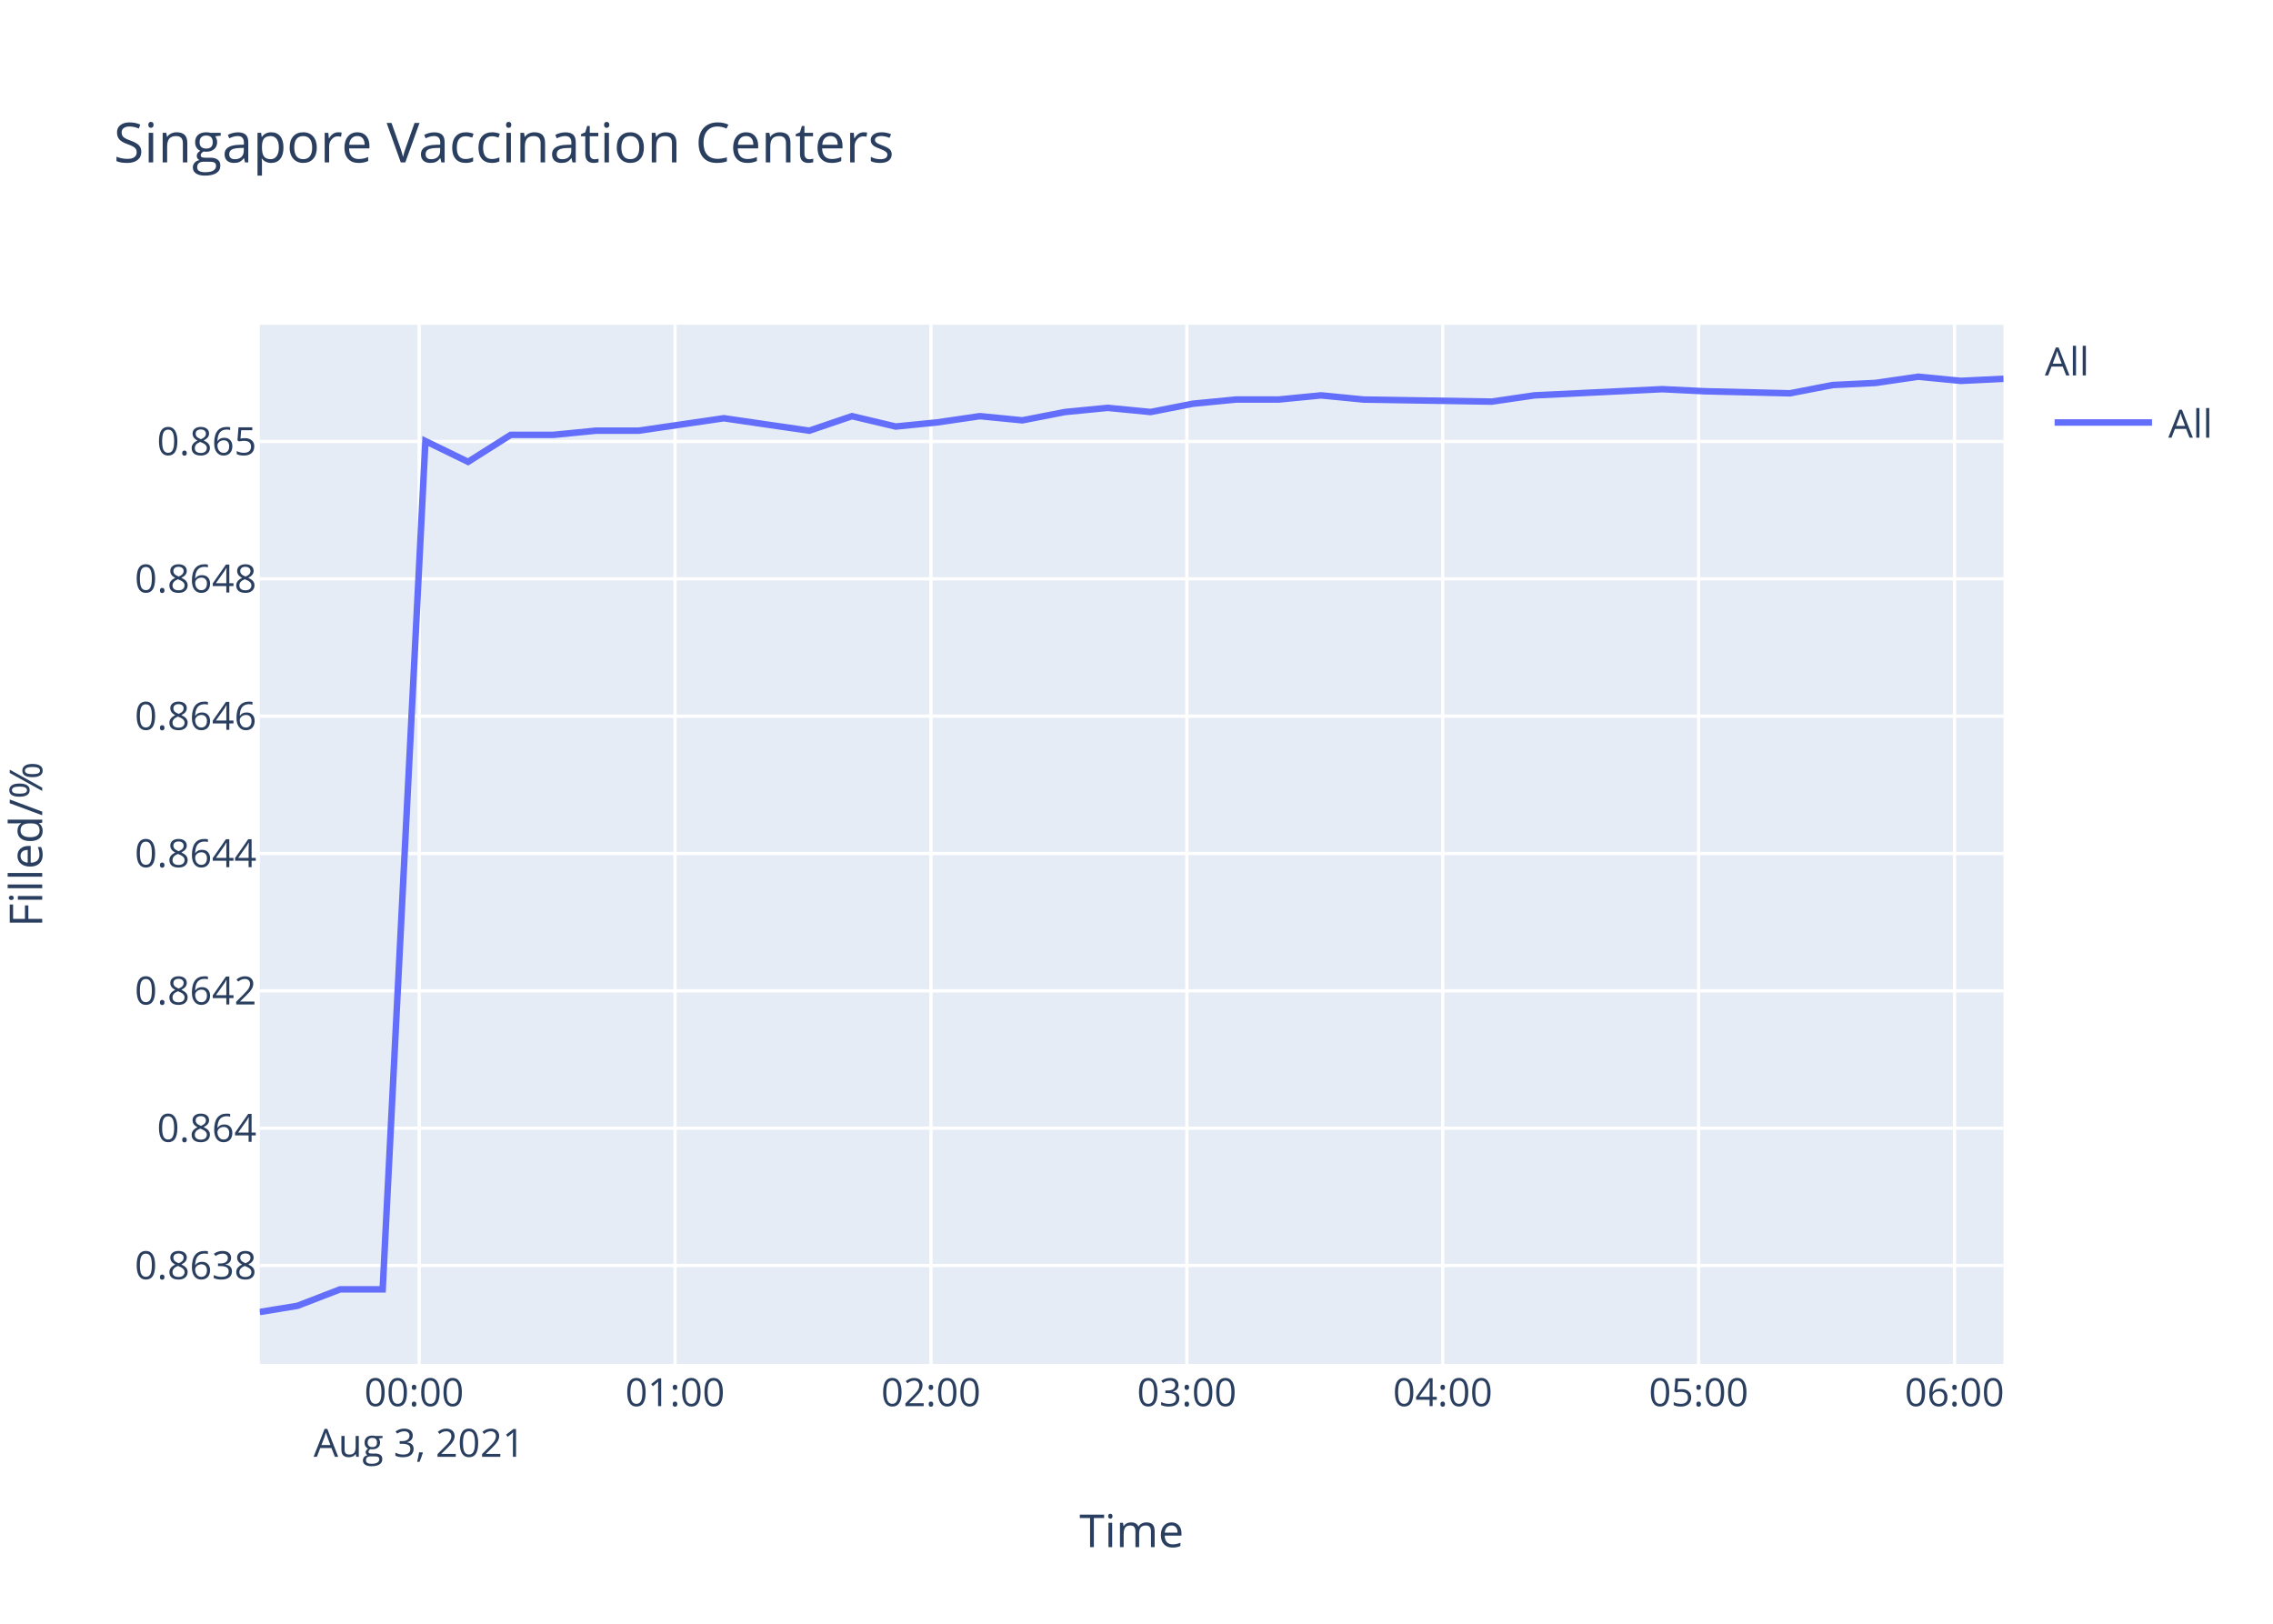
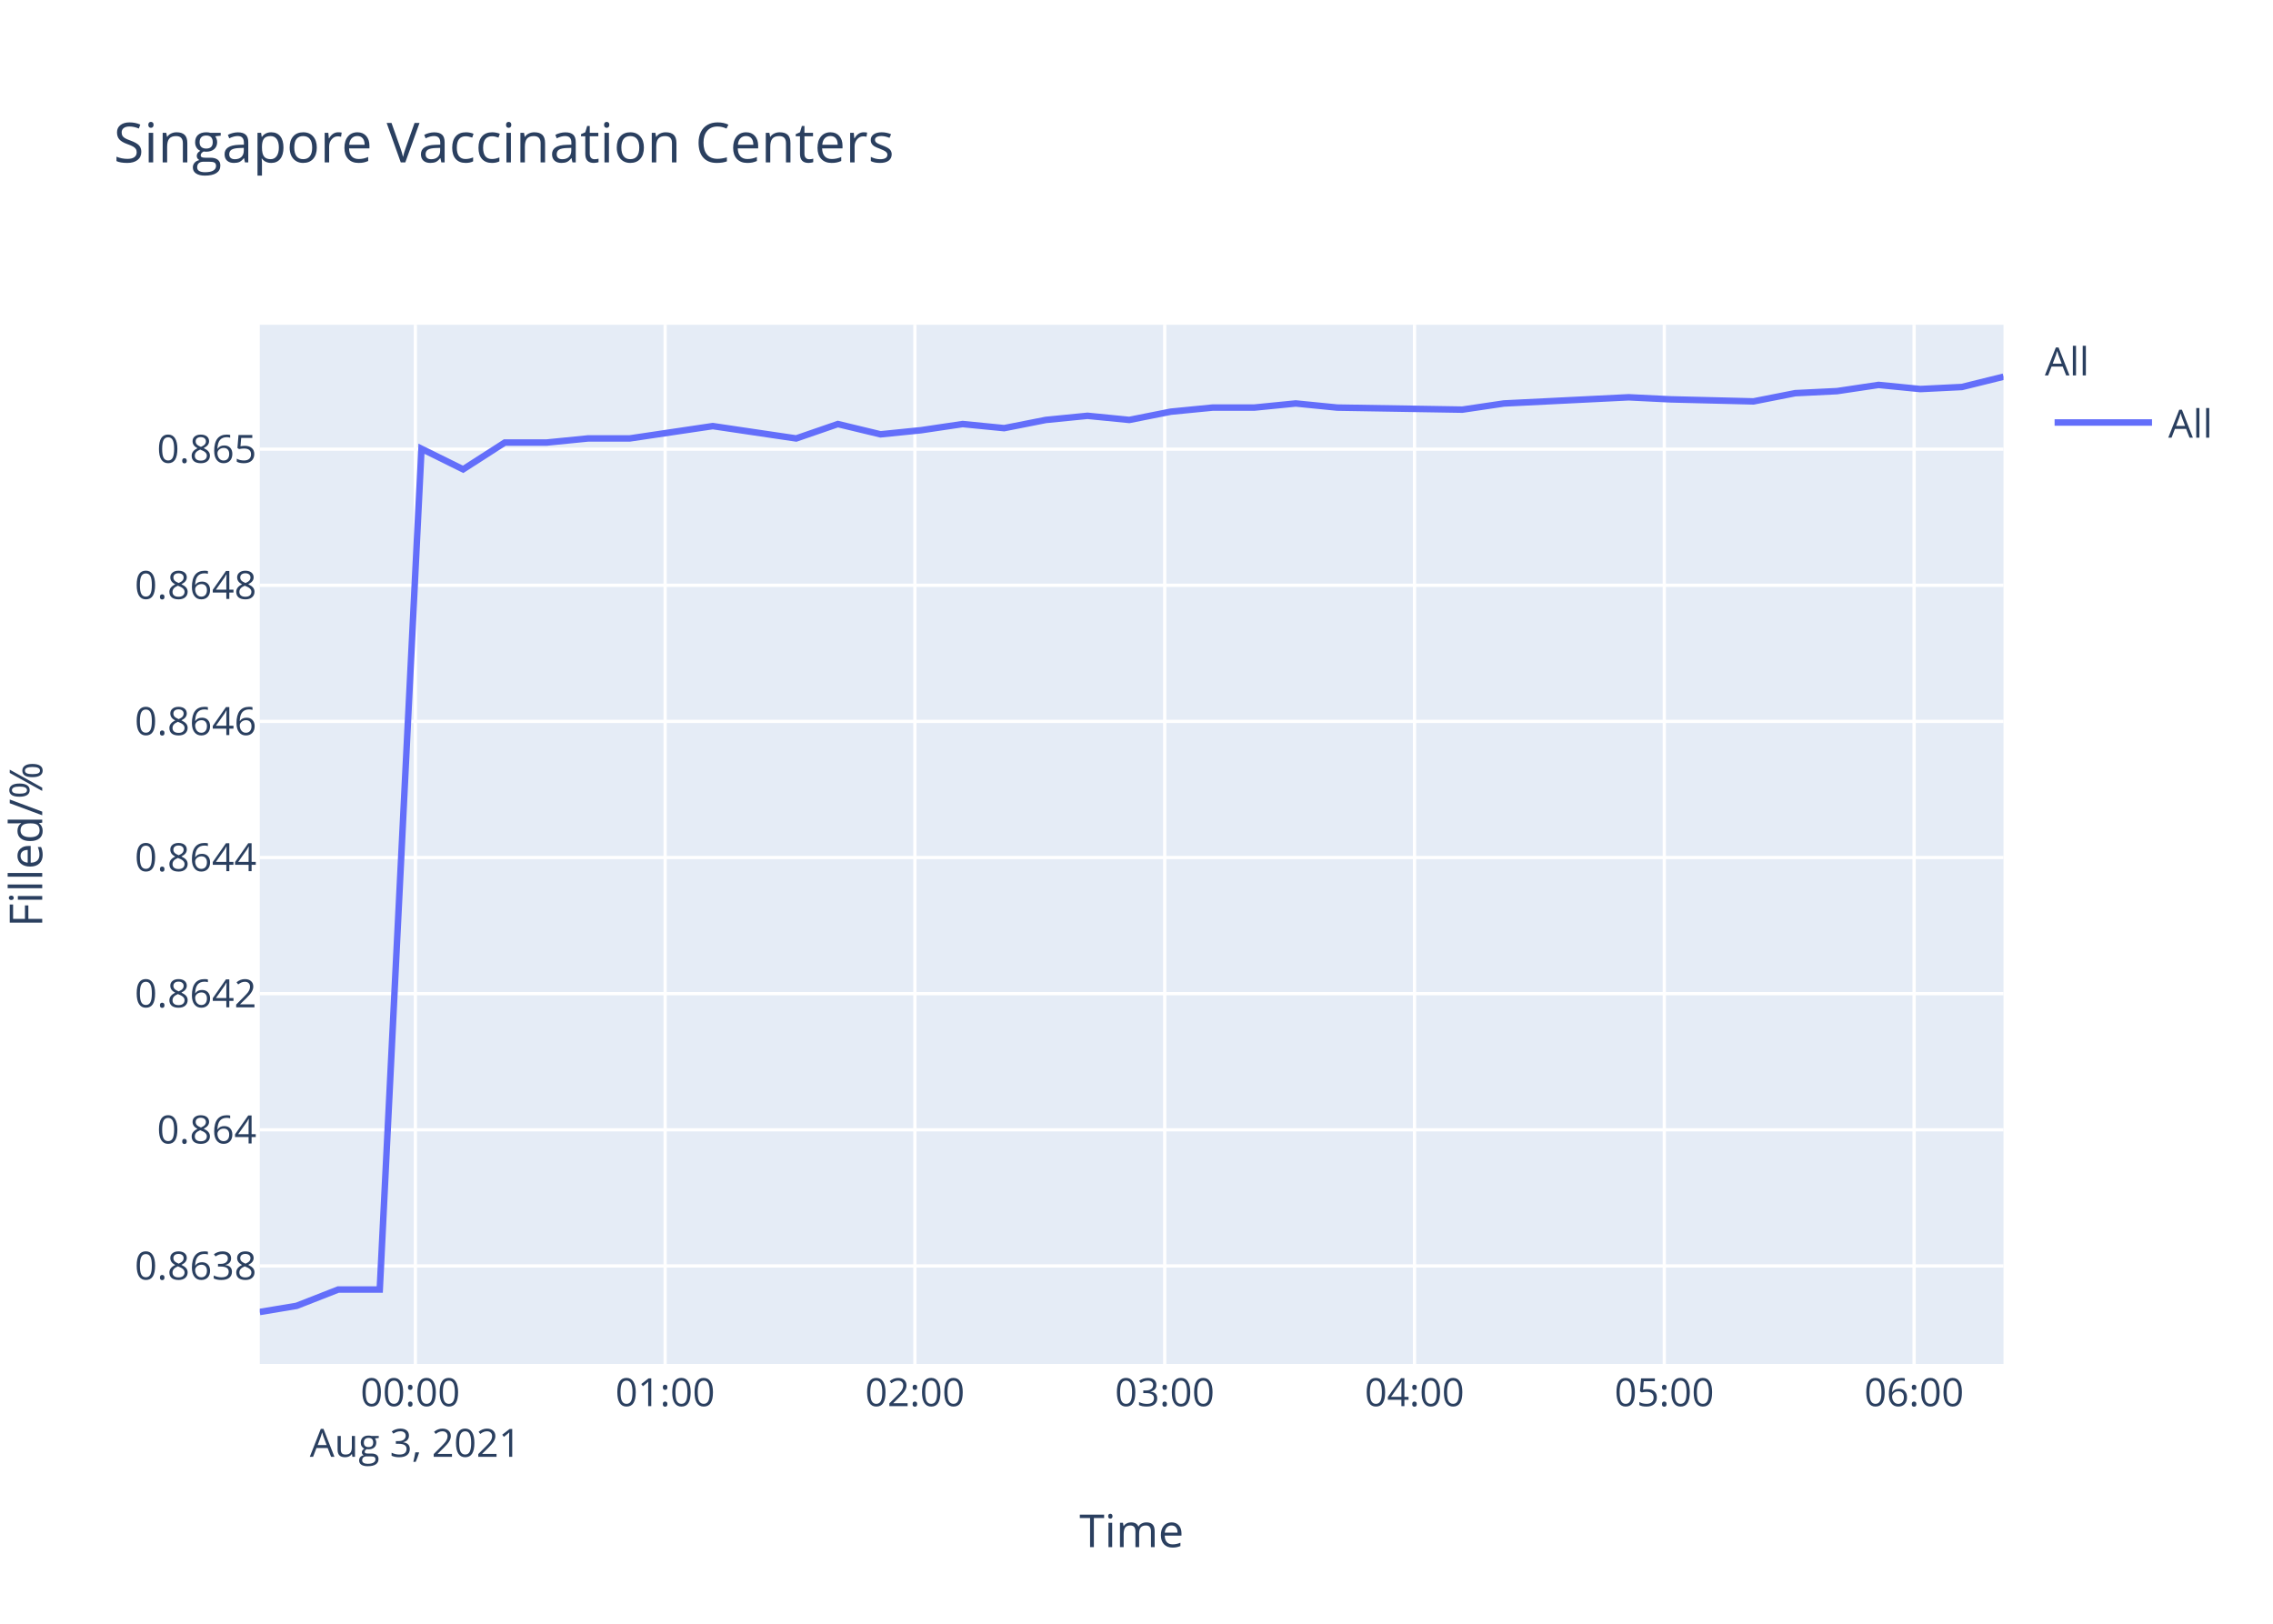
<svg xmlns="http://www.w3.org/2000/svg" class="main-svg" width="700" height="500" style="" viewBox="0 0 700 500">
  <rect x="0" y="0" width="700" height="500" style="fill: rgb(255, 255, 255); fill-opacity: 1;" />
-   <defs id="defs-14fa37">
+   <defs id="defs-8d126e">
    <g class="clips">
-       <clipPath id="clip14fa37xyplot" class="plotclip">
+       <clipPath id="clip8d126exyplot" class="plotclip">
        <rect width="537" height="320" />
      </clipPath>
-       <clipPath class="axesclip" id="clip14fa37x">
+       <clipPath class="axesclip" id="clip8d126ex">
        <rect x="80" y="0" width="537" height="500" />
      </clipPath>
-       <clipPath class="axesclip" id="clip14fa37y">
+       <clipPath class="axesclip" id="clip8d126ey">
        <rect x="0" y="100" width="700" height="320" />
      </clipPath>
-       <clipPath class="axesclip" id="clip14fa37xy">
+       <clipPath class="axesclip" id="clip8d126exy">
        <rect x="80" y="100" width="537" height="320" />
      </clipPath>
    </g>
    <g class="gradients" />
  </defs>
  <g class="bglayer">
    <rect class="bg" x="80" y="100" width="537" height="320" style="fill: rgb(229, 236, 246); fill-opacity: 1; stroke-width: 0;" />
  </g>
  <g class="layer-below">
    <g class="imagelayer" />
    <g class="shapelayer" />
  </g>
  <g class="cartesianlayer">
    <g class="subplot xy">
      <g class="layer-subplot">
        <g class="shapelayer" />
        <g class="imagelayer" />
      </g>
      <g class="gridlayer">
        <g class="x">
-           <path class="xgrid crisp" transform="translate(129.08,0)" d="M0,100v320" style="stroke: rgb(255, 255, 255); stroke-opacity: 1; stroke-width: 1px;" />
-           <path class="xgrid crisp" transform="translate(207.89,0)" d="M0,100v320" style="stroke: rgb(255, 255, 255); stroke-opacity: 1; stroke-width: 1px;" />
-           <path class="xgrid crisp" transform="translate(286.7,0)" d="M0,100v320" style="stroke: rgb(255, 255, 255); stroke-opacity: 1; stroke-width: 1px;" />
-           <path class="xgrid crisp" transform="translate(365.5,0)" d="M0,100v320" style="stroke: rgb(255, 255, 255); stroke-opacity: 1; stroke-width: 1px;" />
-           <path class="xgrid crisp" transform="translate(444.31,0)" d="M0,100v320" style="stroke: rgb(255, 255, 255); stroke-opacity: 1; stroke-width: 1px;" />
-           <path class="xgrid crisp" transform="translate(523.12,0)" d="M0,100v320" style="stroke: rgb(255, 255, 255); stroke-opacity: 1; stroke-width: 1px;" />
-           <path class="xgrid crisp" transform="translate(601.92,0)" d="M0,100v320" style="stroke: rgb(255, 255, 255); stroke-opacity: 1; stroke-width: 1px;" />
+           <path class="xgrid crisp" transform="translate(127.91,0)" d="M0,100v320" style="stroke: rgb(255, 255, 255); stroke-opacity: 1; stroke-width: 1px;" />
+           <path class="xgrid crisp" transform="translate(204.84,0)" d="M0,100v320" style="stroke: rgb(255, 255, 255); stroke-opacity: 1; stroke-width: 1px;" />
+           <path class="xgrid crisp" transform="translate(281.76,0)" d="M0,100v320" style="stroke: rgb(255, 255, 255); stroke-opacity: 1; stroke-width: 1px;" />
+           <path class="xgrid crisp" transform="translate(358.69,0)" d="M0,100v320" style="stroke: rgb(255, 255, 255); stroke-opacity: 1; stroke-width: 1px;" />
+           <path class="xgrid crisp" transform="translate(435.62,0)" d="M0,100v320" style="stroke: rgb(255, 255, 255); stroke-opacity: 1; stroke-width: 1px;" />
+           <path class="xgrid crisp" transform="translate(512.54,0)" d="M0,100v320" style="stroke: rgb(255, 255, 255); stroke-opacity: 1; stroke-width: 1px;" />
+           <path class="xgrid crisp" transform="translate(589.47,0)" d="M0,100v320" style="stroke: rgb(255, 255, 255); stroke-opacity: 1; stroke-width: 1px;" />
        </g>
        <g class="y">
-           <path class="ygrid crisp" transform="translate(0,389.69)" d="M80,0h537" style="stroke: rgb(255, 255, 255); stroke-opacity: 1; stroke-width: 1px;" />
-           <path class="ygrid crisp" transform="translate(0,347.4)" d="M80,0h537" style="stroke: rgb(255, 255, 255); stroke-opacity: 1; stroke-width: 1px;" />
-           <path class="ygrid crisp" transform="translate(0,305.11)" d="M80,0h537" style="stroke: rgb(255, 255, 255); stroke-opacity: 1; stroke-width: 1px;" />
-           <path class="ygrid crisp" transform="translate(0,262.82)" d="M80,0h537" style="stroke: rgb(255, 255, 255); stroke-opacity: 1; stroke-width: 1px;" />
-           <path class="ygrid crisp" transform="translate(0,220.53)" d="M80,0h537" style="stroke: rgb(255, 255, 255); stroke-opacity: 1; stroke-width: 1px;" />
-           <path class="ygrid crisp" transform="translate(0,178.24)" d="M80,0h537" style="stroke: rgb(255, 255, 255); stroke-opacity: 1; stroke-width: 1px;" />
-           <path class="ygrid crisp" transform="translate(0,135.95)" d="M80,0h537" style="stroke: rgb(255, 255, 255); stroke-opacity: 1; stroke-width: 1px;" />
+           <path class="ygrid crisp" transform="translate(0,389.82)" d="M80,0h537" style="stroke: rgb(255, 255, 255); stroke-opacity: 1; stroke-width: 1px;" />
+           <path class="ygrid crisp" transform="translate(0,347.9)" d="M80,0h537" style="stroke: rgb(255, 255, 255); stroke-opacity: 1; stroke-width: 1px;" />
+           <path class="ygrid crisp" transform="translate(0,305.98)" d="M80,0h537" style="stroke: rgb(255, 255, 255); stroke-opacity: 1; stroke-width: 1px;" />
+           <path class="ygrid crisp" transform="translate(0,264.06)" d="M80,0h537" style="stroke: rgb(255, 255, 255); stroke-opacity: 1; stroke-width: 1px;" />
+           <path class="ygrid crisp" transform="translate(0,222.14)" d="M80,0h537" style="stroke: rgb(255, 255, 255); stroke-opacity: 1; stroke-width: 1px;" />
+           <path class="ygrid crisp" transform="translate(0,180.23)" d="M80,0h537" style="stroke: rgb(255, 255, 255); stroke-opacity: 1; stroke-width: 1px;" />
+           <path class="ygrid crisp" transform="translate(0,138.31)" d="M80,0h537" style="stroke: rgb(255, 255, 255); stroke-opacity: 1; stroke-width: 1px;" />
        </g>
      </g>
      <g class="zerolinelayer" />
      <path class="xlines-below" />
      <path class="ylines-below" />
      <g class="overlines-below" />
      <g class="xaxislayer-below" />
      <g class="yaxislayer-below" />
      <g class="overaxes-below" />
-       <g class="plot" transform="translate(80,100)" clip-path="url('#clip14fa37xyplot')">
+       <g class="plot" transform="translate(80,100)" clip-path="url('#clip8d126exyplot')">
        <g class="scatterlayer mlayer">
-           <g class="trace scatter trace70c964" style="stroke-miterlimit: 2; opacity: 1;">
+           <g class="trace scatter trace9b477e" style="stroke-miterlimit: 2; opacity: 1;">
            <g class="fills" />
            <g class="errorbars" />
            <g class="lines">
-               <path class="js-line" d="M0,304L11.61,302.1L24.74,297.03L37.85,297.03L51.01,35.82L64.15,42.21L77.29,33.9L90.44,33.9L103.54,32.62L116.68,32.62L129.78,30.71L142.92,28.79L156.05,30.71L169.23,32.62L182.38,28.15L195.83,31.34L208.62,30.07L221.77,28.15L234.85,29.43L247.99,26.87L261.14,25.59L274.33,26.87L287.41,24.31L300.61,23.03L313.72,23.03L326.84,21.75L339.94,23.03L379.39,23.67L392.53,21.75L431.88,19.84L444.99,20.48L471.24,21.11L484.42,18.56L497.6,17.92L510.72,16L523.9,17.28L537,16.64" style="vector-effect: non-scaling-stroke; fill: none; stroke: rgb(99, 110, 250); stroke-opacity: 1; stroke-width: 2px; opacity: 1;" />
+               <path class="js-line" d="M0,304L11.34,302.11L24.15,297.09L36.95,297.09L49.8,38.18L62.62,44.52L75.45,36.28L88.28,36.28L101.07,35.01L113.9,35.01L126.69,33.11L139.51,31.21L152.33,33.11L165.19,35.01L178.03,30.58L191.16,33.74L203.64,32.48L216.47,30.58L229.25,31.84L242.07,29.31L254.91,28.04L267.78,29.31L280.55,26.77L293.43,25.51L306.24,25.51L319.04,24.24L331.83,25.51L370.33,26.14L383.16,24.24L421.57,22.34L434.37,22.97L460,23.6L472.86,21.07L485.73,20.44L498.53,18.53L511.4,19.8L524.19,19.17L537,16" style="vector-effect: non-scaling-stroke; fill: none; stroke: rgb(99, 110, 250); stroke-opacity: 1; stroke-width: 2px; opacity: 1;" />
            </g>
            <g class="points" />
            <g class="text" />
          </g>
        </g>
      </g>
      <g class="overplot" />
      <path class="xlines-above crisp" d="M0,0" style="fill: none;" />
      <path class="ylines-above crisp" d="M0,0" style="fill: none;" />
      <g class="overlines-above" />
      <g class="xaxislayer-above">
        <g class="xtick">
-           <text text-anchor="middle" x="0" y="433" transform="translate(129.08,0)" style="font-family: 'Open Sans', verdana, arial, sans-serif; font-size: 12px; fill: rgb(42, 63, 95); fill-opacity: 1; white-space: pre;">
+           <text text-anchor="middle" x="0" y="433" transform="translate(127.91,0)" style="font-family: 'Open Sans', verdana, arial, sans-serif; font-size: 12px; fill: rgb(42, 63, 95); fill-opacity: 1; white-space: pre;">
            <tspan class="line" dy="0em" x="0" y="433">00:00</tspan>
            <tspan class="line" dy="1.3em" x="0" y="433">Aug 3, 2021</tspan>
          </text>
        </g>
        <g class="xtick">
-           <text text-anchor="middle" x="0" y="433" transform="translate(207.89,0)" style="font-family: 'Open Sans', verdana, arial, sans-serif; font-size: 12px; fill: rgb(42, 63, 95); fill-opacity: 1; white-space: pre;">01:00</text>
+           <text text-anchor="middle" x="0" y="433" transform="translate(204.84,0)" style="font-family: 'Open Sans', verdana, arial, sans-serif; font-size: 12px; fill: rgb(42, 63, 95); fill-opacity: 1; white-space: pre;">01:00</text>
        </g>
        <g class="xtick">
-           <text text-anchor="middle" x="0" y="433" transform="translate(286.7,0)" style="font-family: 'Open Sans', verdana, arial, sans-serif; font-size: 12px; fill: rgb(42, 63, 95); fill-opacity: 1; white-space: pre;">02:00</text>
+           <text text-anchor="middle" x="0" y="433" transform="translate(281.76,0)" style="font-family: 'Open Sans', verdana, arial, sans-serif; font-size: 12px; fill: rgb(42, 63, 95); fill-opacity: 1; white-space: pre;">02:00</text>
        </g>
        <g class="xtick">
-           <text text-anchor="middle" x="0" y="433" transform="translate(365.5,0)" style="font-family: 'Open Sans', verdana, arial, sans-serif; font-size: 12px; fill: rgb(42, 63, 95); fill-opacity: 1; white-space: pre;">03:00</text>
+           <text text-anchor="middle" x="0" y="433" transform="translate(358.69,0)" style="font-family: 'Open Sans', verdana, arial, sans-serif; font-size: 12px; fill: rgb(42, 63, 95); fill-opacity: 1; white-space: pre;">03:00</text>
        </g>
        <g class="xtick">
-           <text text-anchor="middle" x="0" y="433" transform="translate(444.31,0)" style="font-family: 'Open Sans', verdana, arial, sans-serif; font-size: 12px; fill: rgb(42, 63, 95); fill-opacity: 1; white-space: pre;">04:00</text>
+           <text text-anchor="middle" x="0" y="433" transform="translate(435.62,0)" style="font-family: 'Open Sans', verdana, arial, sans-serif; font-size: 12px; fill: rgb(42, 63, 95); fill-opacity: 1; white-space: pre;">04:00</text>
        </g>
        <g class="xtick">
-           <text text-anchor="middle" x="0" y="433" transform="translate(523.12,0)" style="font-family: 'Open Sans', verdana, arial, sans-serif; font-size: 12px; fill: rgb(42, 63, 95); fill-opacity: 1; white-space: pre;">05:00</text>
+           <text text-anchor="middle" x="0" y="433" transform="translate(512.54,0)" style="font-family: 'Open Sans', verdana, arial, sans-serif; font-size: 12px; fill: rgb(42, 63, 95); fill-opacity: 1; white-space: pre;">05:00</text>
        </g>
        <g class="xtick">
-           <text text-anchor="middle" x="0" y="433" transform="translate(601.92,0)" style="font-family: 'Open Sans', verdana, arial, sans-serif; font-size: 12px; fill: rgb(42, 63, 95); fill-opacity: 1; white-space: pre;">06:00</text>
+           <text text-anchor="middle" x="0" y="433" transform="translate(589.47,0)" style="font-family: 'Open Sans', verdana, arial, sans-serif; font-size: 12px; fill: rgb(42, 63, 95); fill-opacity: 1; white-space: pre;">06:00</text>
        </g>
      </g>
      <g class="yaxislayer-above">
        <g class="ytick">
-           <text text-anchor="end" x="79" y="4.2" transform="translate(0,389.69)" style="font-family: 'Open Sans', verdana, arial, sans-serif; font-size: 12px; fill: rgb(42, 63, 95); fill-opacity: 1; white-space: pre;">0.8638</text>
+           <text text-anchor="end" x="79" y="4.2" transform="translate(0,389.82)" style="font-family: 'Open Sans', verdana, arial, sans-serif; font-size: 12px; fill: rgb(42, 63, 95); fill-opacity: 1; white-space: pre;">0.8638</text>
        </g>
        <g class="ytick">
-           <text text-anchor="end" x="79" y="4.2" transform="translate(0,347.4)" style="font-family: 'Open Sans', verdana, arial, sans-serif; font-size: 12px; fill: rgb(42, 63, 95); fill-opacity: 1; white-space: pre;">0.864</text>
+           <text text-anchor="end" x="79" y="4.2" transform="translate(0,347.9)" style="font-family: 'Open Sans', verdana, arial, sans-serif; font-size: 12px; fill: rgb(42, 63, 95); fill-opacity: 1; white-space: pre;">0.864</text>
        </g>
        <g class="ytick">
-           <text text-anchor="end" x="79" y="4.2" transform="translate(0,305.11)" style="font-family: 'Open Sans', verdana, arial, sans-serif; font-size: 12px; fill: rgb(42, 63, 95); fill-opacity: 1; white-space: pre;">0.8642</text>
+           <text text-anchor="end" x="79" y="4.2" transform="translate(0,305.98)" style="font-family: 'Open Sans', verdana, arial, sans-serif; font-size: 12px; fill: rgb(42, 63, 95); fill-opacity: 1; white-space: pre;">0.8642</text>
        </g>
        <g class="ytick">
-           <text text-anchor="end" x="79" y="4.2" transform="translate(0,262.82)" style="font-family: 'Open Sans', verdana, arial, sans-serif; font-size: 12px; fill: rgb(42, 63, 95); fill-opacity: 1; white-space: pre;">0.8644</text>
+           <text text-anchor="end" x="79" y="4.2" transform="translate(0,264.06)" style="font-family: 'Open Sans', verdana, arial, sans-serif; font-size: 12px; fill: rgb(42, 63, 95); fill-opacity: 1; white-space: pre;">0.8644</text>
        </g>
        <g class="ytick">
-           <text text-anchor="end" x="79" y="4.2" transform="translate(0,220.53)" style="font-family: 'Open Sans', verdana, arial, sans-serif; font-size: 12px; fill: rgb(42, 63, 95); fill-opacity: 1; white-space: pre;">0.8646</text>
+           <text text-anchor="end" x="79" y="4.2" transform="translate(0,222.14)" style="font-family: 'Open Sans', verdana, arial, sans-serif; font-size: 12px; fill: rgb(42, 63, 95); fill-opacity: 1; white-space: pre;">0.8646</text>
        </g>
        <g class="ytick">
-           <text text-anchor="end" x="79" y="4.2" transform="translate(0,178.24)" style="font-family: 'Open Sans', verdana, arial, sans-serif; font-size: 12px; fill: rgb(42, 63, 95); fill-opacity: 1; white-space: pre;">0.8648</text>
+           <text text-anchor="end" x="79" y="4.2" transform="translate(0,180.23)" style="font-family: 'Open Sans', verdana, arial, sans-serif; font-size: 12px; fill: rgb(42, 63, 95); fill-opacity: 1; white-space: pre;">0.8648</text>
        </g>
        <g class="ytick">
-           <text text-anchor="end" x="79" y="4.2" transform="translate(0,135.95)" style="font-family: 'Open Sans', verdana, arial, sans-serif; font-size: 12px; fill: rgb(42, 63, 95); fill-opacity: 1; white-space: pre;">0.865</text>
+           <text text-anchor="end" x="79" y="4.2" transform="translate(0,138.31)" style="font-family: 'Open Sans', verdana, arial, sans-serif; font-size: 12px; fill: rgb(42, 63, 95); fill-opacity: 1; white-space: pre;">0.865</text>
        </g>
      </g>
      <g class="overaxes-above" />
    </g>
  </g>
  <g class="polarlayer" />
  <g class="ternarylayer" />
  <g class="geolayer" />
  <g class="funnelarealayer" />
  <g class="pielayer" />
  <g class="treemaplayer" />
  <g class="sunburstlayer" />
  <g class="glimages" />
-   <defs id="topdefs-14fa37">
+   <defs id="topdefs-8d126e">
    <g class="clips" />
-     <clipPath id="legend14fa37">
+     <clipPath id="legend8d126e">
      <rect width="60" height="45" x="0" y="0" />
    </clipPath>
  </defs>
  <g class="layer-above">
    <g class="imagelayer" />
    <g class="shapelayer" />
  </g>
  <g class="infolayer">
    <g class="legend" pointer-events="all" transform="translate(627.74,100)">
      <rect class="bg" shape-rendering="crispEdges" width="60" height="45" x="0" y="0" style="stroke: rgb(68, 68, 68); stroke-opacity: 1; fill: rgb(255, 255, 255); fill-opacity: 1; stroke-width: 0px;" />
-       <g class="scrollbox" transform="" clip-path="url('#legend14fa37')">
+       <g class="scrollbox" transform="" clip-path="url('#legend8d126e')">
        <text class="legendtitletext" text-anchor="start" x="2" y="15.6" style="font-family: 'Open Sans', verdana, arial, sans-serif; font-size: 12px; fill: rgb(42, 63, 95); fill-opacity: 1; white-space: pre;">All</text>
        <g class="groups" transform="">
          <g class="traces" transform="translate(0,30.1)" style="opacity: 1;">
            <text class="legendtext" text-anchor="start" x="40" y="4.68" style="font-family: 'Open Sans', verdana, arial, sans-serif; font-size: 12px; fill: rgb(42, 63, 95); fill-opacity: 1; white-space: pre;">All</text>
            <g class="layers" style="opacity: 1;">
              <g class="legendfill" />
              <g class="legendlines">
                <path class="js-line" d="M5,0h30" style="fill: none; stroke: rgb(99, 110, 250); stroke-opacity: 1; stroke-width: 2px;" />
              </g>
              <g class="legendsymbols">
                <g class="legendpoints" />
              </g>
            </g>
            <rect class="legendtoggle" x="0" y="-9.5" width="54.891" height="19" style="fill: rgb(0, 0, 0); fill-opacity: 0;" />
          </g>
        </g>
      </g>
      <rect class="scrollbar" rx="20" ry="3" width="0" height="0" x="0" y="0" style="fill: rgb(128, 139, 164); fill-opacity: 1;" />
    </g>
    <g class="g-gtitle">
      <text class="gtitle" x="35" y="50" text-anchor="start" dy="0em" style="font-family: 'Open Sans', verdana, arial, sans-serif; font-size: 17px; fill: rgb(42, 63, 95); opacity: 1; font-weight: normal; white-space: pre;">Singapore Vaccination Centers</text>
    </g>
    <g class="g-xtitle">
      <text class="xtitle" x="348.5" y="476.409" text-anchor="middle" style="font-family: 'Open Sans', verdana, arial, sans-serif; font-size: 14px; fill: rgb(42, 63, 95); opacity: 1; font-weight: normal; white-space: pre;">Time</text>
    </g>
    <g class="g-ytitle" transform="translate(0.7998047,0)">
      <text class="ytitle" transform="rotate(-90,12.2,260)" x="12.2" y="260" text-anchor="middle" style="font-family: 'Open Sans', verdana, arial, sans-serif; font-size: 14px; fill: rgb(42, 63, 95); opacity: 1; font-weight: normal; white-space: pre;">Filled/%</text>
    </g>
  </g>
</svg>
